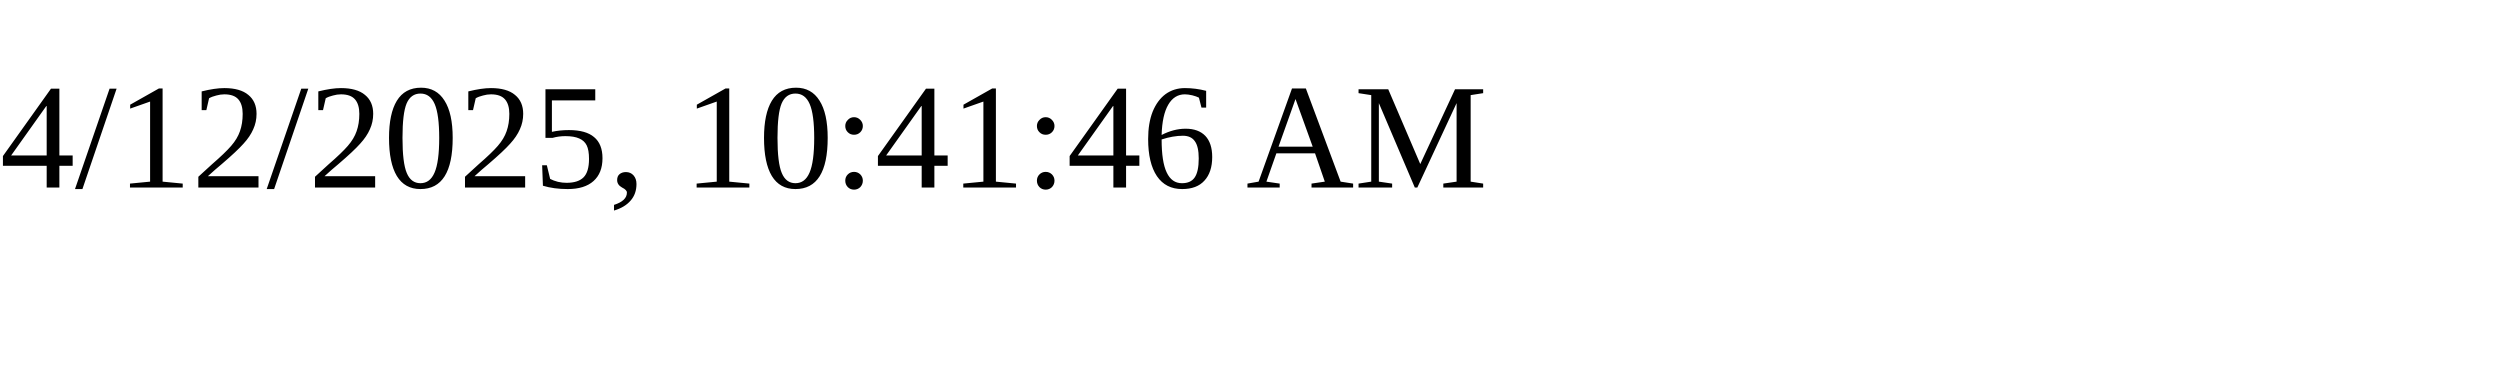
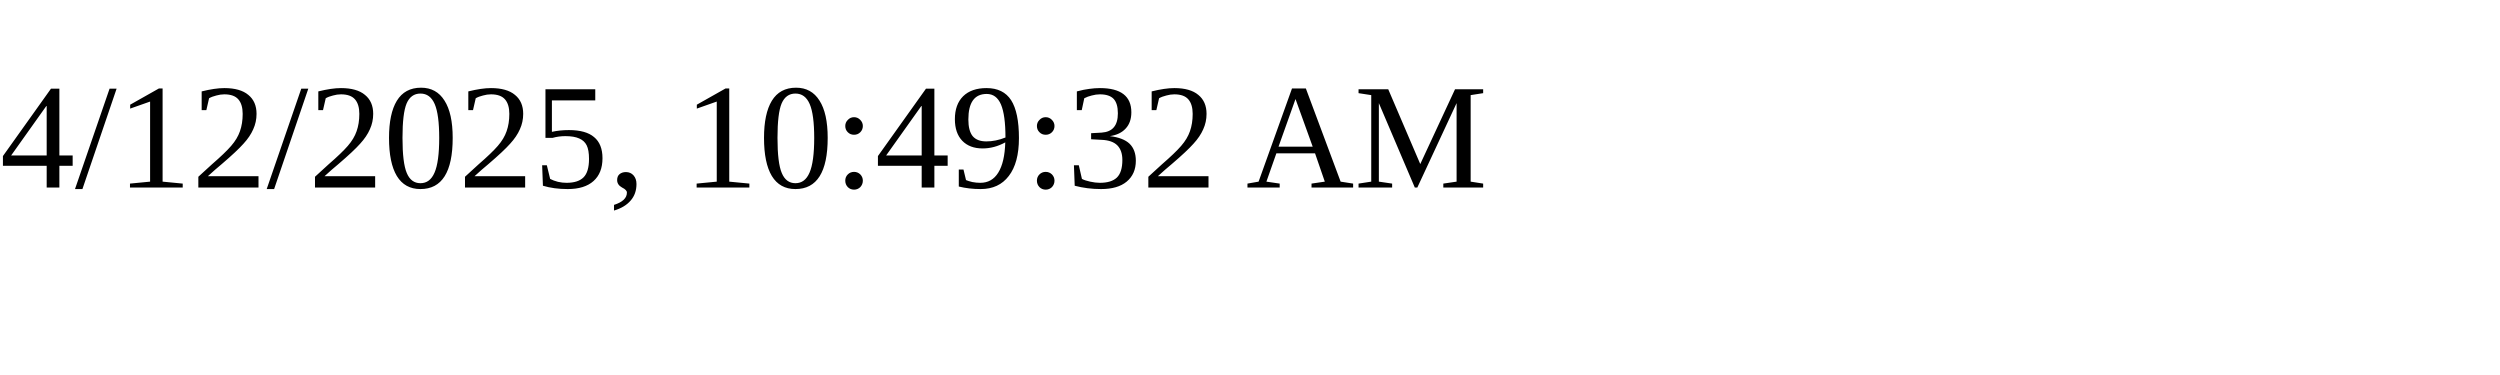
<svg xmlns="http://www.w3.org/2000/svg" height="30" width="200">
-   <text x="0" y="15">4/12/2025, 10:41:46 AM</text>
+   <text x="0" y="15">4/12/2025, 10:49:32 AM</text>
</svg>
